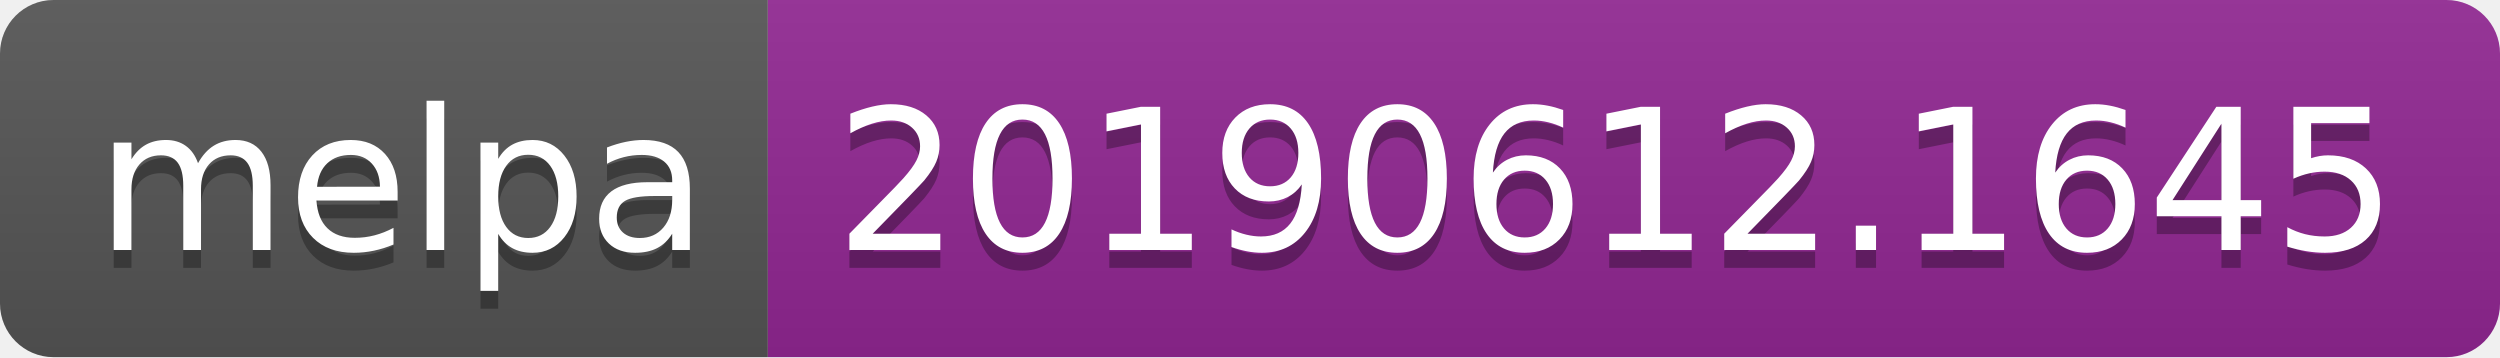
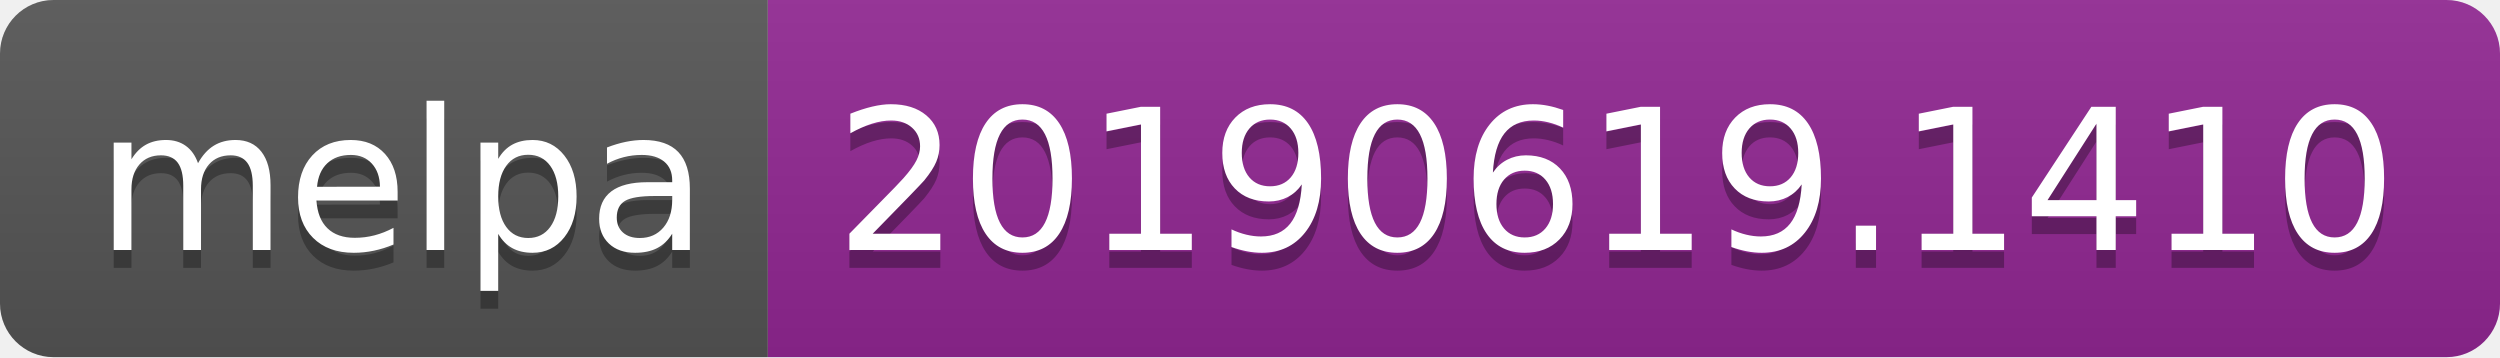
<svg xmlns="http://www.w3.org/2000/svg" width="140" height="20">
  <linearGradient id="b" x2="0" y2="100%">
    <stop offset="0" stop-color="#bbb" stop-opacity=".1" />
    <stop offset="1" stop-opacity=".1" />
  </linearGradient>
  <clipPath id="a">
    <rect width="140" height="20" rx="3" fill="#fff" />
  </clipPath>
  <g clip-path="url(#a)">
    <path fill="#555" d="M0 0h43v20H0z" />
    <path fill="#922793" d="M43 0h97v20H43z" />
    <path fill="url(#b)" d="M0 0h140v20H0z" />
  </g>
  <g fill="#fff" text-anchor="middle" font-family="DejaVu Sans,Verdana,Geneva,sans-serif" font-size="110">
    <text x="225" y="150" fill="#010101" fill-opacity=".3" transform="scale(.1)" textLength="330">melpa</text>
    <text x="225" y="140" transform="scale(.1)" textLength="330">melpa</text>
-     <text x="905" y="150" fill="#010101" fill-opacity=".3" transform="scale(.1)" textLength="870">20190612.1645</text>
-     <text x="905" y="140" transform="scale(.1)" textLength="870">20190612.1645</text>
+     <text x="905" y="150" fill="#010101" fill-opacity=".3" transform="scale(.1)" textLength="870">20190619.1410</text>
+     <text x="905" y="140" transform="scale(.1)" textLength="870">20190619.1410</text>
  </g>
</svg>
